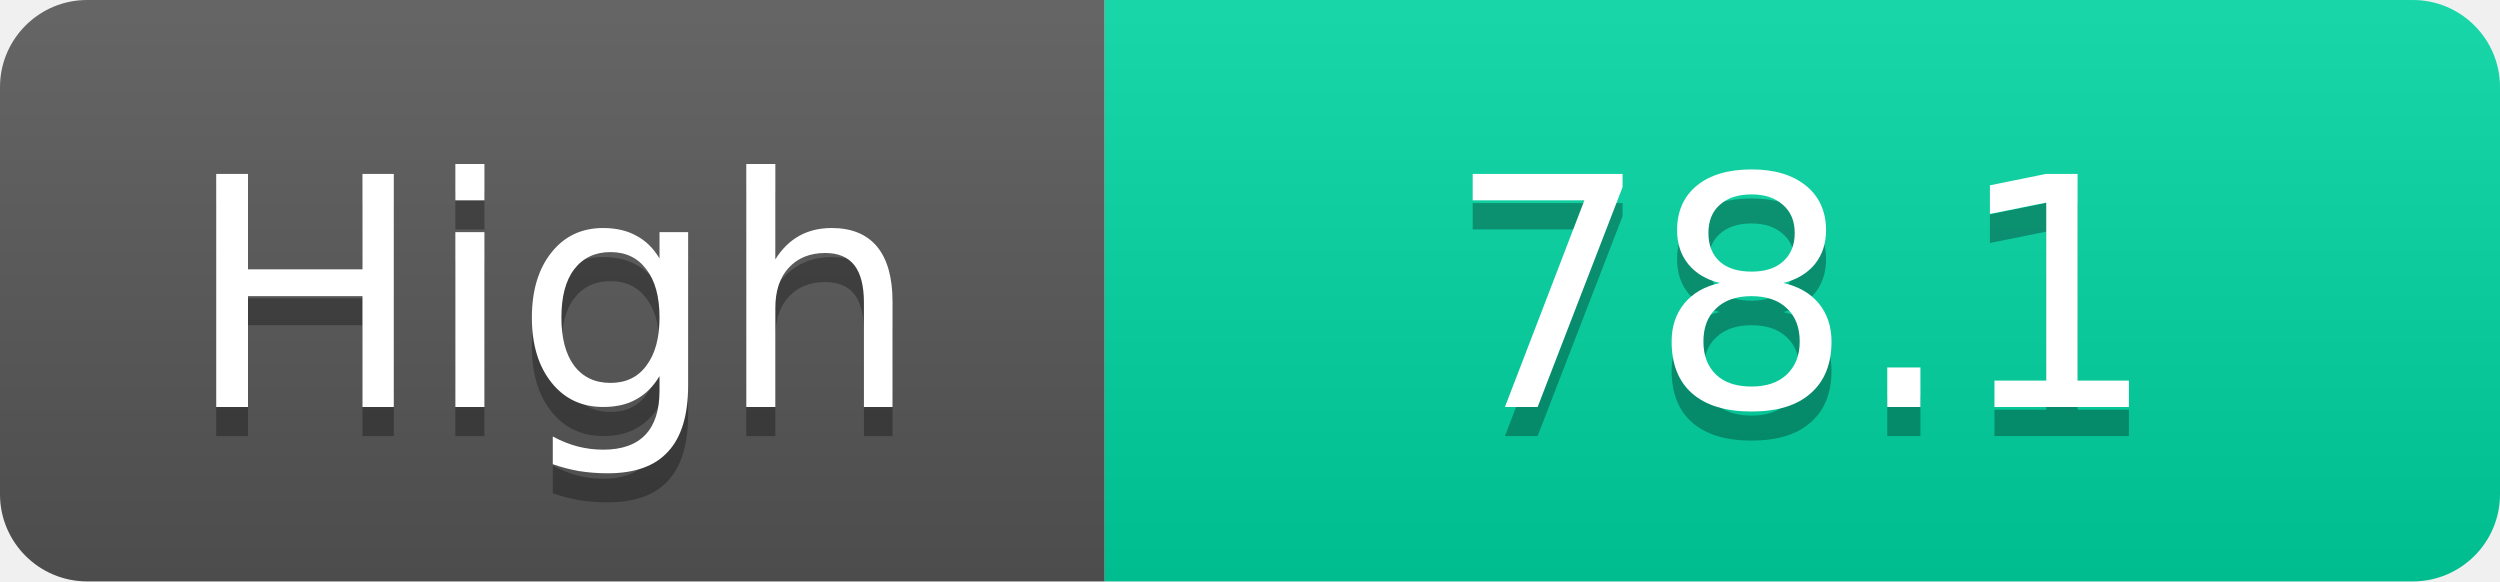
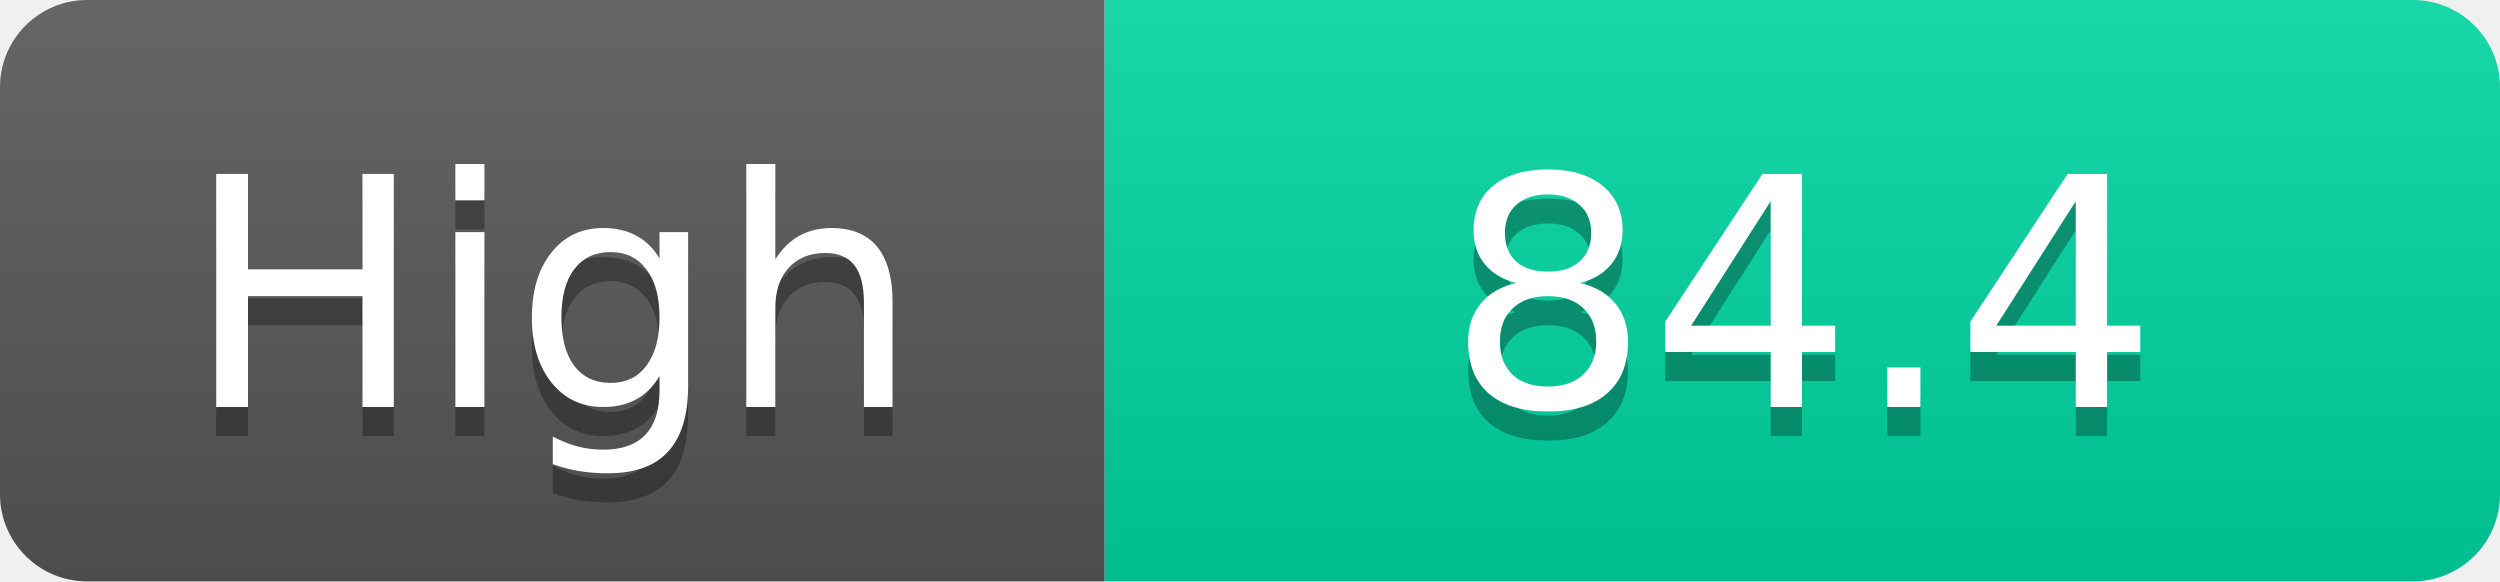
<svg xmlns="http://www.w3.org/2000/svg" width="86" height="20">
  <linearGradient id="s" x2="0" y2="100%">
    <stop offset="0" stop-color="#fff" stop-opacity=".1" />
    <stop offset="1" stop-opacity=".1" />
  </linearGradient>
  <clipPath id="r">
    <rect width="86" height="20" rx="3" fill="#fff" />
  </clipPath>
  <g clip-path="url(#r)">
    <rect width="38" height="20" fill="#555" />
    <rect x="38" width="48" height="20" fill="#00d2a0" />
    <rect width="86" height="20" fill="url(#s)" />
  </g>
  <g fill="#fff" text-anchor="middle" font-family="Verdana,Geneva,DejaVu Sans,sans-serif" text-rendering="geometricPrecision" font-size="11">
    <text x="19.0" y="15" fill="#010101" fill-opacity=".3">High</text>
    <text x="19.0" y="14">High</text>
-     <text x="62.0" y="15" fill="#010101" fill-opacity=".3">78.1</text>
-     <text x="62.0" y="14">78.1</text>
+     <text x="62.0" y="15" fill="#010101" fill-opacity=".3">84.4</text>
+     <text x="62.0" y="14">84.4</text>
  </g>
</svg>
